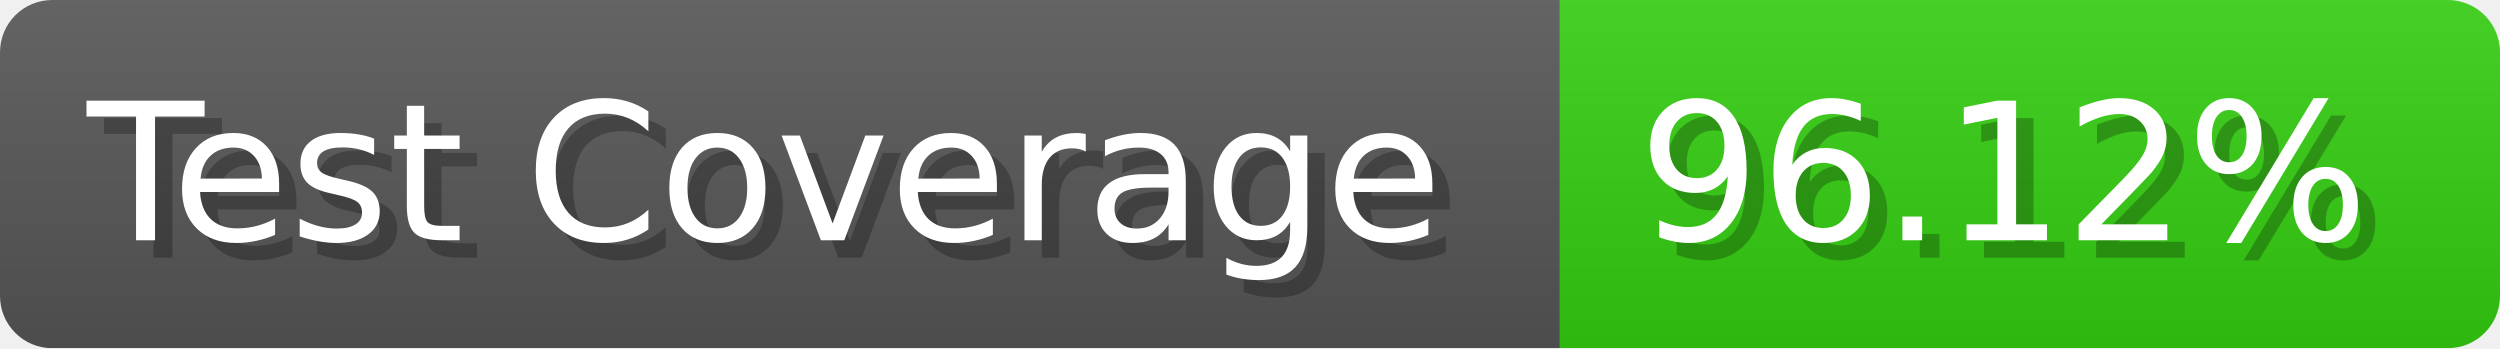
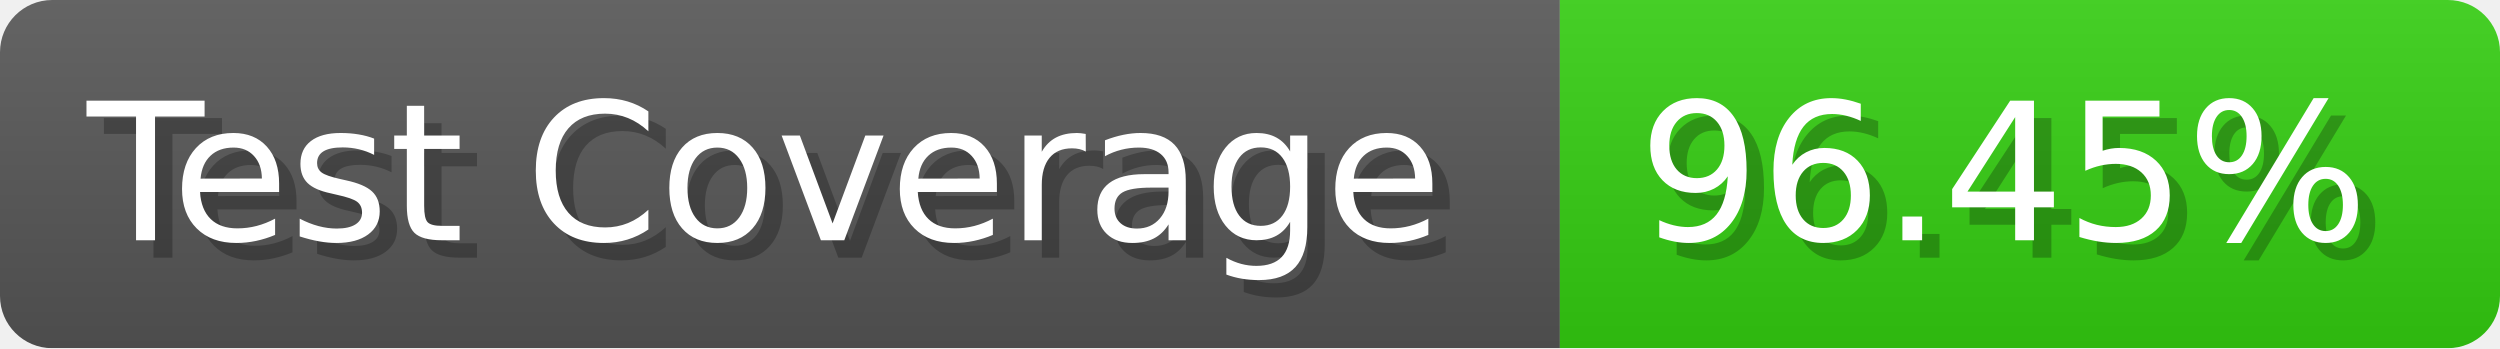
- <svg xmlns="http://www.w3.org/2000/svg" width="143.6" height="20" viewBox="0 0 1436 200" role="img" aria-label="Test Coverage: 96.12%">
+ <svg xmlns="http://www.w3.org/2000/svg" width="143.6" height="20" viewBox="0 0 1436 200" role="img" aria-label="Test Coverage: 96.45%">
  <linearGradient id="a" x2="0" y2="100%">
    <stop offset="0" stop-opacity=".1" stop-color="#EEE" />
    <stop offset="1" stop-opacity=".1" />
  </linearGradient>
  <mask id="m">
    <rect width="1436" height="200" rx="30" fill="#FFF" />
  </mask>
  <g mask="url(#m)">
    <rect width="896" height="200" fill="#555" />
    <rect width="540" height="200" fill="#3C1" x="896" />
    <rect width="1436" height="200" fill="url(#a)" />
  </g>
  <g aria-hidden="true" fill="#fff" text-anchor="start" font-family="Verdana,DejaVu Sans,sans-serif" font-size="110">
    <text x="60" y="148" textLength="796" fill="#000" opacity="0.25">Test Coverage</text>
    <text x="50" y="138" textLength="796">Test Coverage</text>
-     <text x="951" y="148" textLength="440" fill="#000" opacity="0.25">96.12%</text>
-     <text x="941" y="138" textLength="440">96.12%</text>
+     <text x="951" y="148" textLength="440" fill="#000" opacity="0.25">96.45%</text>
+     <text x="941" y="138" textLength="440">96.45%</text>
  </g>
</svg>
